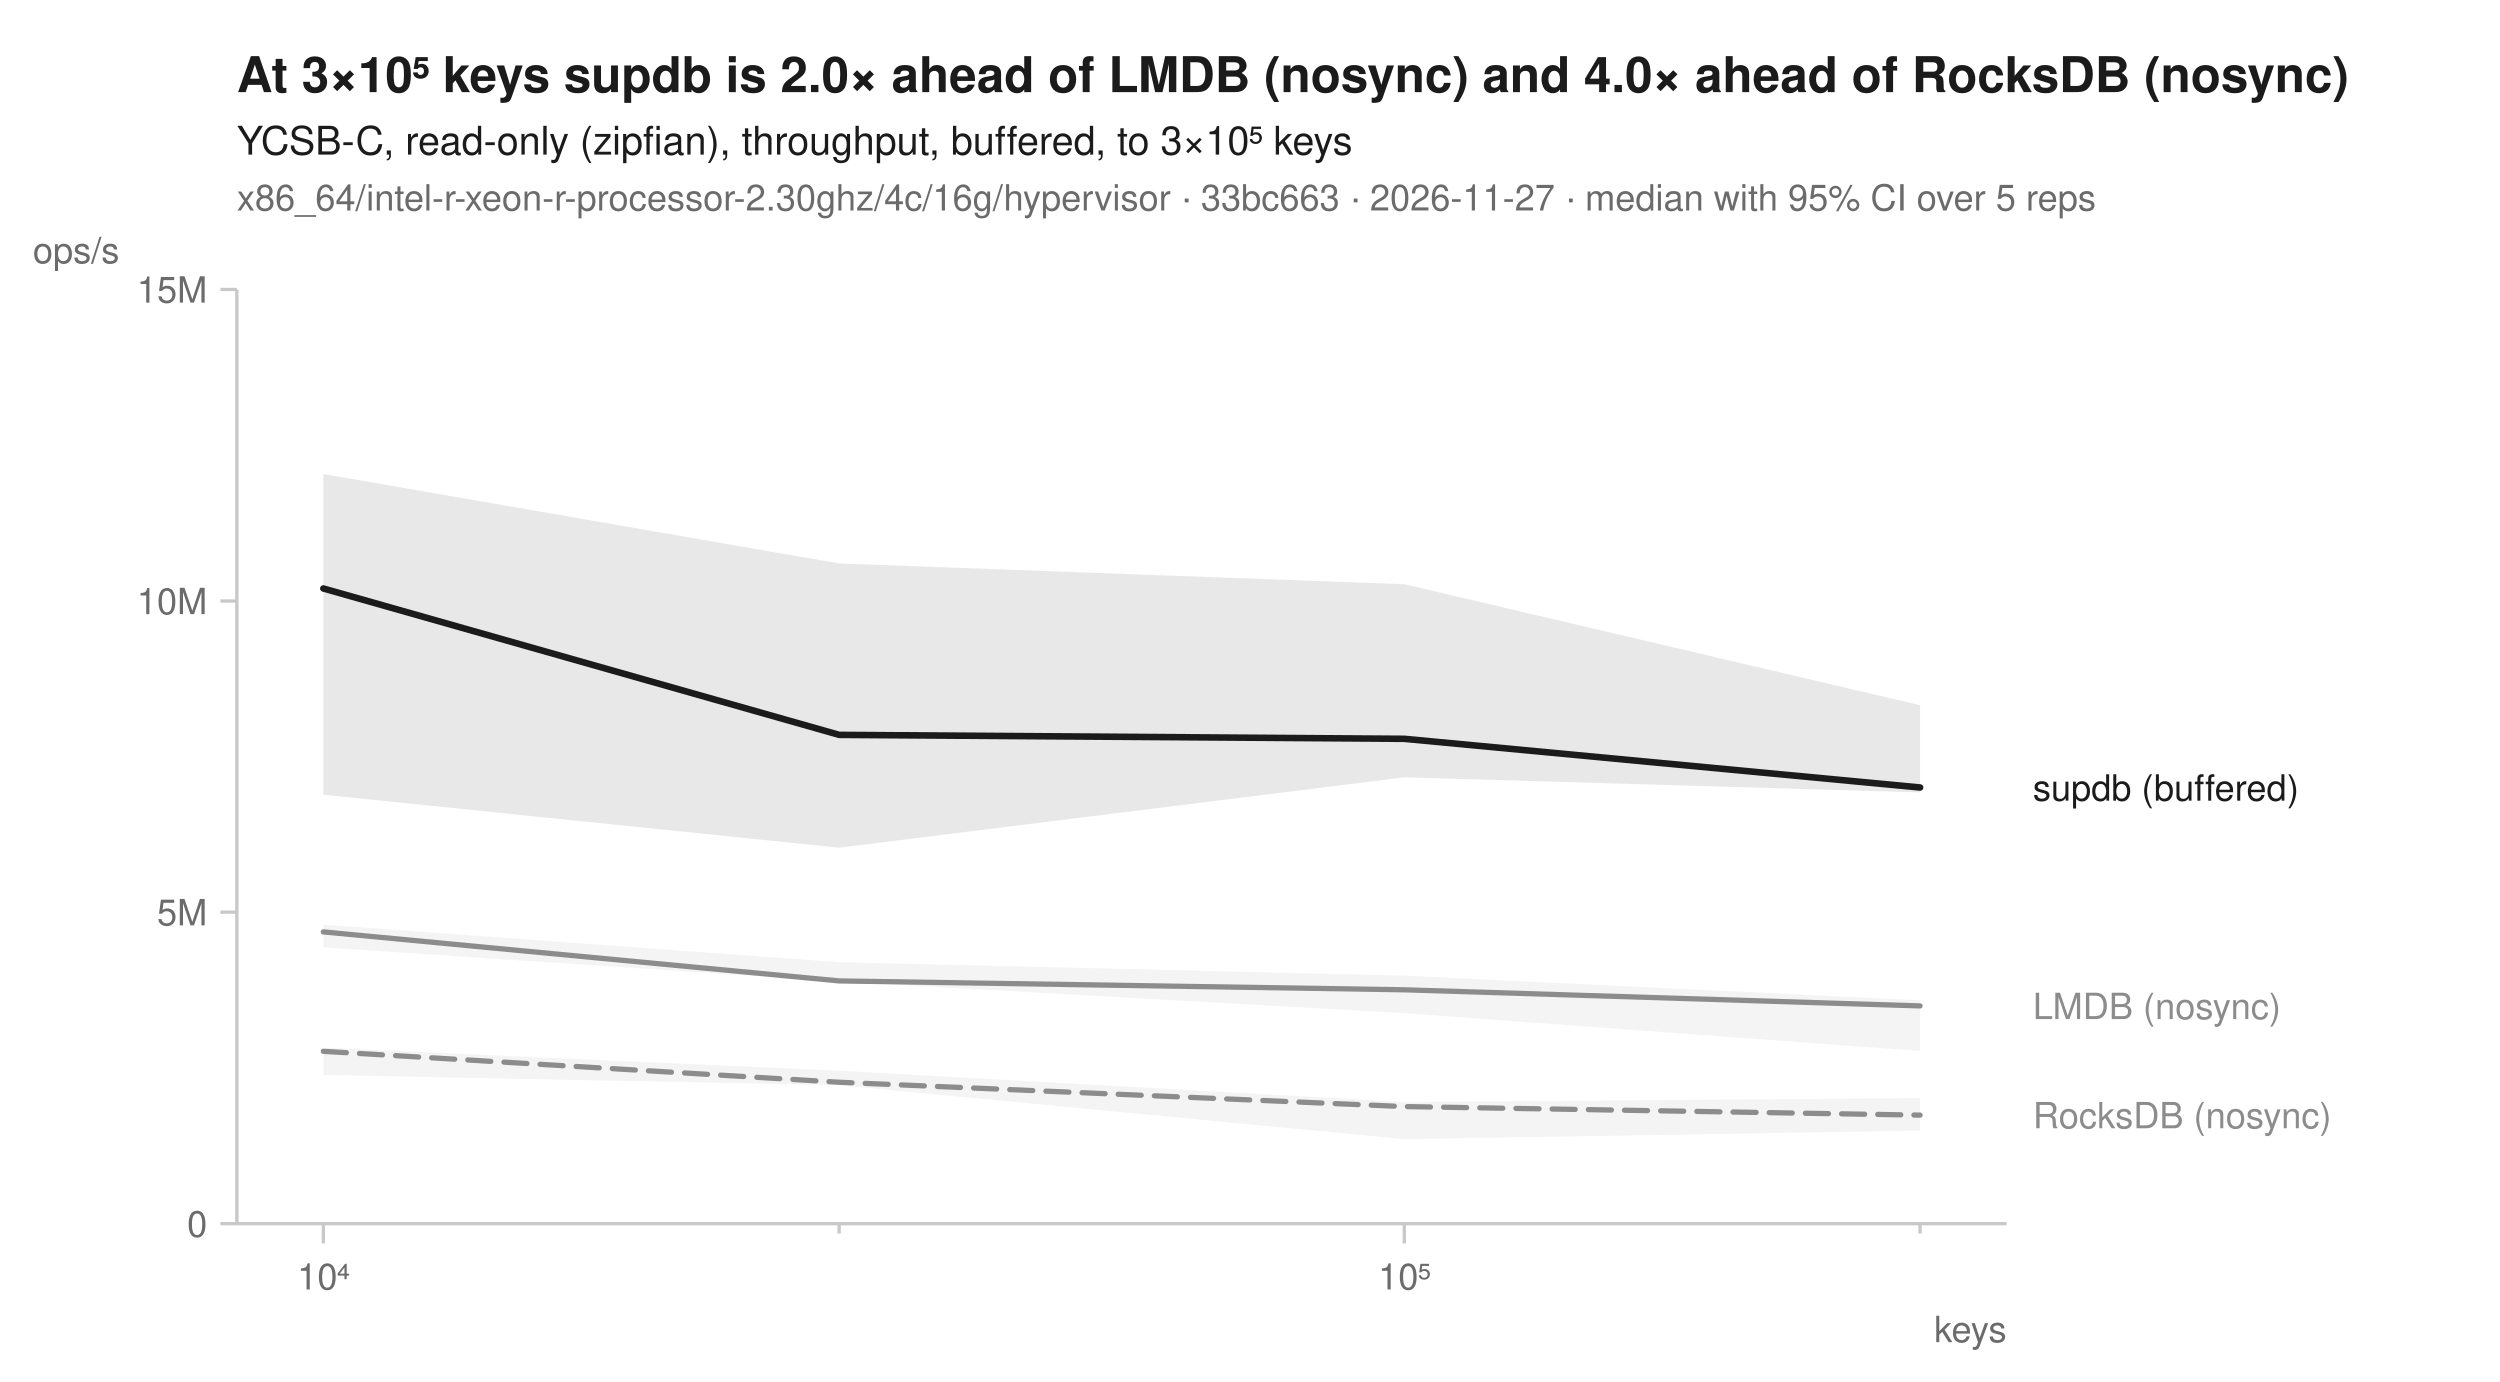
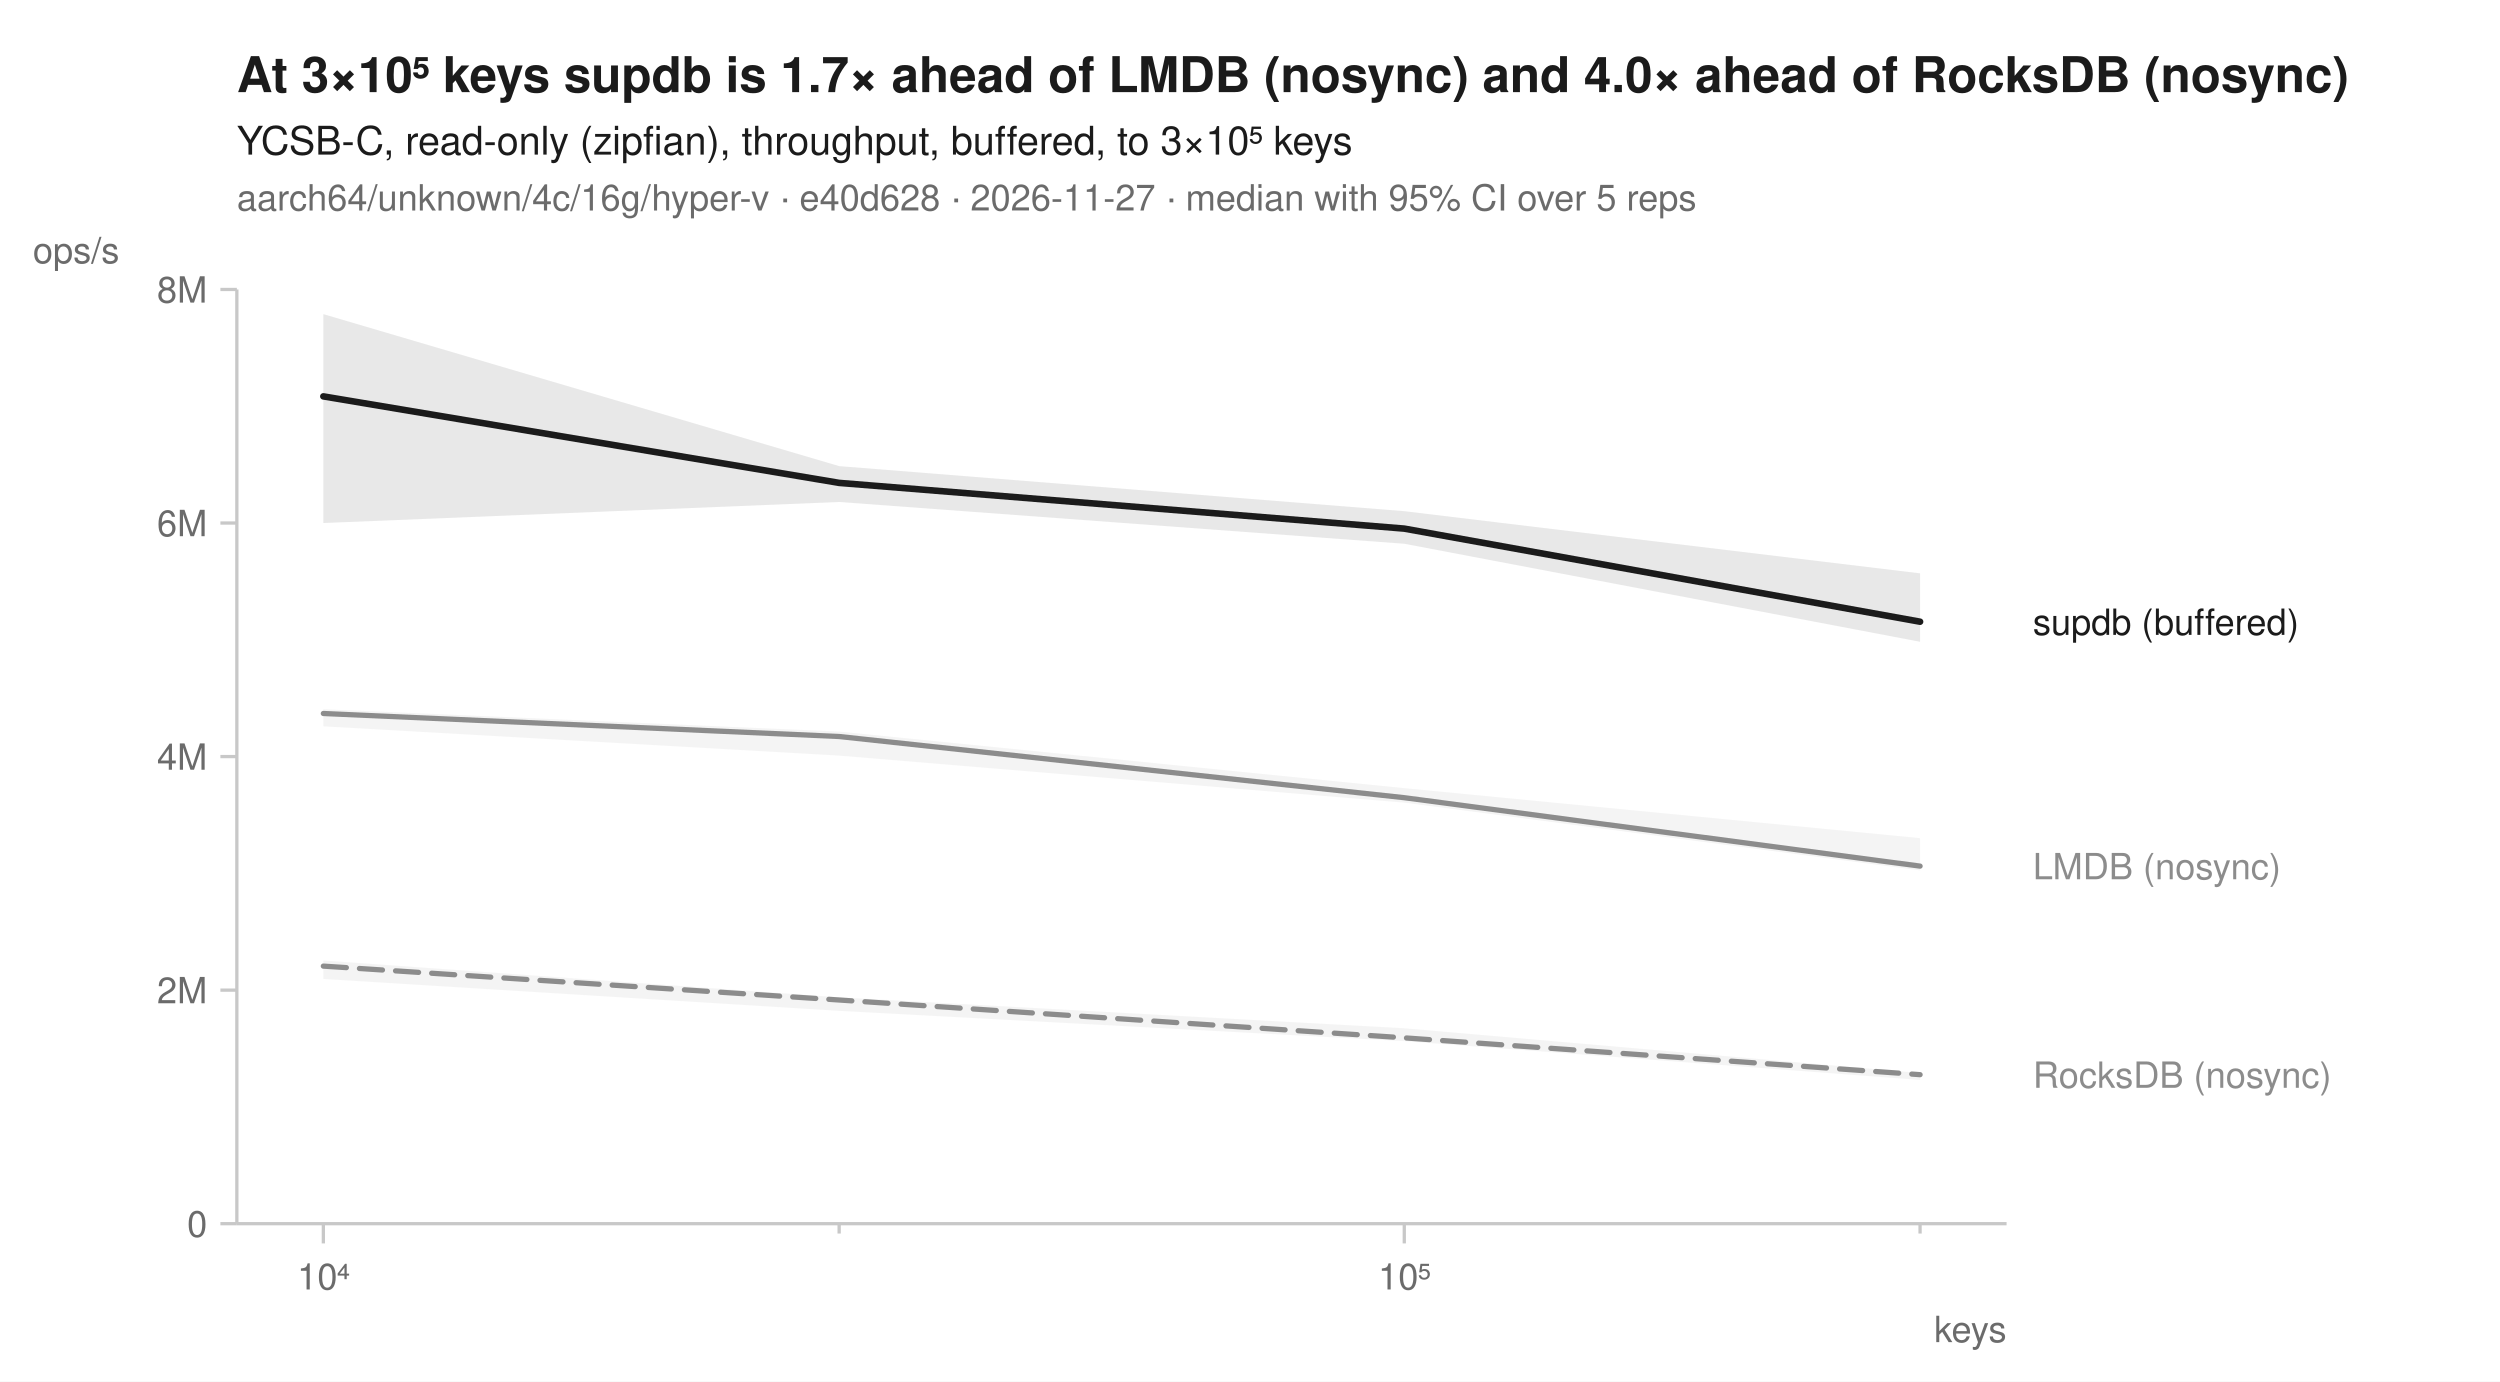
<svg xmlns="http://www.w3.org/2000/svg" width="760" height="420" viewBox="0 0 760 420" font-family="-apple-system, BlinkMacSystemFont, 'Segoe UI', Helvetica, Arial, sans-serif" fill="#1b1b1b">
  <rect width="760" height="420" fill="white" />
-   <text x="72" y="28" font-size="15" font-weight="600">At 3×10⁵ keys supdb is 2.0× ahead of LMDB (nosync) and 4.0× ahead of RocksDB (nosync)</text>
+   <text x="72" y="28" font-size="15" font-weight="600">At 3×10⁵ keys supdb is 1.7× ahead of LMDB (nosync) and 4.0× ahead of RocksDB (nosync)</text>
  <text x="72" y="47" font-size="12">YCSB-C, read-only (zipfian), throughput, buffered, to 3×10⁵ keys</text>
-   <text x="72" y="64" font-size="11" fill="#6b6b6b">x86_64/intel-r-xeon-r-processor-2.30ghz/4c/16g/hypervisor · 33bc663 · 2026-11-27 · median with 95% CI over 5 reps</text>
+   <text x="72" y="64" font-size="11" fill="#6b6b6b">aarch64/unknown/4c/16g/hyper-v · e40d628 · 2026-11-27 · median with 95% CI over 5 reps</text>
  <line x1="72" y1="372" x2="610" y2="372" stroke="#c8c8c8" stroke-width="1" />
  <line x1="72" y1="88" x2="72" y2="372" stroke="#c8c8c8" stroke-width="1" />
  <line x1="98.3" y1="372" x2="98.3" y2="378" stroke="#c8c8c8" stroke-width="1" />
  <text x="98.3" y="392" font-size="11" text-anchor="middle" fill="#6b6b6b">10⁴</text>
  <line x1="255.1" y1="372" x2="255.1" y2="375" stroke="#c8c8c8" stroke-width="1" />
  <line x1="426.9" y1="372" x2="426.9" y2="378" stroke="#c8c8c8" stroke-width="1" />
  <text x="426.9" y="392" font-size="11" text-anchor="middle" fill="#6b6b6b">10⁵</text>
  <line x1="583.7" y1="372" x2="583.7" y2="375" stroke="#c8c8c8" stroke-width="1" />
  <text x="610" y="408" font-size="11" text-anchor="end" fill="#6b6b6b">keys</text>
  <line x1="67" y1="372.0" x2="72" y2="372.0" stroke="#c8c8c8" stroke-width="1" />
  <text x="63" y="376.0" font-size="11" text-anchor="end" fill="#6b6b6b">0</text>
-   <line x1="67" y1="277.3" x2="72" y2="277.3" stroke="#c8c8c8" stroke-width="1" />
-   <text x="63" y="281.3" font-size="11" text-anchor="end" fill="#6b6b6b">5M</text>
-   <line x1="67" y1="182.7" x2="72" y2="182.7" stroke="#c8c8c8" stroke-width="1" />
-   <text x="63" y="186.7" font-size="11" text-anchor="end" fill="#6b6b6b">10M</text>
+   <line x1="67" y1="301.0" x2="72" y2="301.0" stroke="#c8c8c8" stroke-width="1" />
+   <text x="63" y="305.0" font-size="11" text-anchor="end" fill="#6b6b6b">2M</text>
+   <line x1="67" y1="230.0" x2="72" y2="230.0" stroke="#c8c8c8" stroke-width="1" />
+   <text x="63" y="234.0" font-size="11" text-anchor="end" fill="#6b6b6b">4M</text>
+   <line x1="67" y1="159.0" x2="72" y2="159.0" stroke="#c8c8c8" stroke-width="1" />
+   <text x="63" y="163.0" font-size="11" text-anchor="end" fill="#6b6b6b">6M</text>
  <line x1="67" y1="88.0" x2="72" y2="88.0" stroke="#c8c8c8" stroke-width="1" />
-   <text x="63" y="92.0" font-size="11" text-anchor="end" fill="#6b6b6b">15M</text>
+   <text x="63" y="92.0" font-size="11" text-anchor="end" fill="#6b6b6b">8M</text>
  <text x="10" y="80" font-size="11" text-anchor="start" fill="#6b6b6b">ops/s</text>
-   <path d="M98.3,318.5 L255.1,325.5 L426.9,335.0 L583.7,333.8 L583.7,343.7 L426.9,346.3 L255.1,329.9 L98.3,326.8 Z" fill="#8c8c8c" fill-opacity="0.10" />
-   <path d="M98.3,281.1 L255.1,292.5 L426.9,296.6 L583.7,304.1 L583.7,319.5 L426.9,308.0 L255.1,298.4 L98.3,288.0 Z" fill="#8c8c8c" fill-opacity="0.10" />
-   <path d="M98.3,144.1 L255.1,171.3 L426.9,177.6 L583.7,214.4 L583.7,240.9 L426.9,236.3 L255.1,257.7 L98.3,241.6 Z" fill="#1b1b1b" fill-opacity="0.10" />
-   <path d="M98.3,319.6 L255.1,329.0 L426.9,336.4 L583.7,339.0 " fill="none" stroke="#8c8c8c" stroke-width="1.6" stroke-linejoin="round" stroke-linecap="round" stroke-dasharray="7,4" />
-   <path d="M98.3,283.3 L255.1,298.2 L426.9,300.9 L583.7,305.8 " fill="none" stroke="#8c8c8c" stroke-width="1.6" stroke-linejoin="round" stroke-linecap="round" />
-   <path d="M98.3,178.9 L255.1,223.4 L426.9,224.6 L583.7,239.4 " fill="none" stroke="#1b1b1b" stroke-width="2" stroke-linejoin="round" stroke-linecap="round" />
-   <text x="618.0" y="243.4" font-size="11" fill="#1b1b1b">supdb (buffered)</text>
-   <text x="618.0" y="309.8" font-size="11" fill="#8c8c8c">LMDB (nosync)</text>
-   <text x="618.0" y="343.0" font-size="11" fill="#8c8c8c">RocksDB (nosync)</text>
+   <path d="M98.3,292.0 L255.1,303.2 L426.9,312.6 L583.7,326.2 L583.7,328.3 L426.9,316.5 L255.1,307.3 L98.3,297.6 Z" fill="#8c8c8c" fill-opacity="0.10" />
+   <path d="M98.3,215.6 L255.1,222.4 L426.9,239.6 L583.7,254.8 L583.7,264.6 L426.9,244.0 L255.1,229.7 L98.3,220.8 Z" fill="#8c8c8c" fill-opacity="0.10" />
+   <path d="M98.3,95.5 L255.1,141.7 L426.9,155.4 L583.7,174.3 L583.7,195.1 L426.9,165.3 L255.1,152.6 L98.3,159.0 Z" fill="#1b1b1b" fill-opacity="0.10" />
+   <path d="M98.3,293.7 L255.1,304.0 L426.9,315.5 L583.7,326.7 " fill="none" stroke="#8c8c8c" stroke-width="1.6" stroke-linejoin="round" stroke-linecap="round" stroke-dasharray="7,4" />
+   <path d="M98.3,216.9 L255.1,223.9 L426.9,242.5 L583.7,263.3 " fill="none" stroke="#8c8c8c" stroke-width="1.6" stroke-linejoin="round" stroke-linecap="round" />
+   <path d="M98.3,120.5 L255.1,146.8 L426.9,160.7 L583.7,189.0 " fill="none" stroke="#1b1b1b" stroke-width="2" stroke-linejoin="round" stroke-linecap="round" />
+   <text x="618.0" y="193.0" font-size="11" fill="#1b1b1b">supdb (buffered)</text>
+   <text x="618.0" y="267.3" font-size="11" fill="#8c8c8c">LMDB (nosync)</text>
+   <text x="618.0" y="330.7" font-size="11" fill="#8c8c8c">RocksDB (nosync)</text>
</svg>
